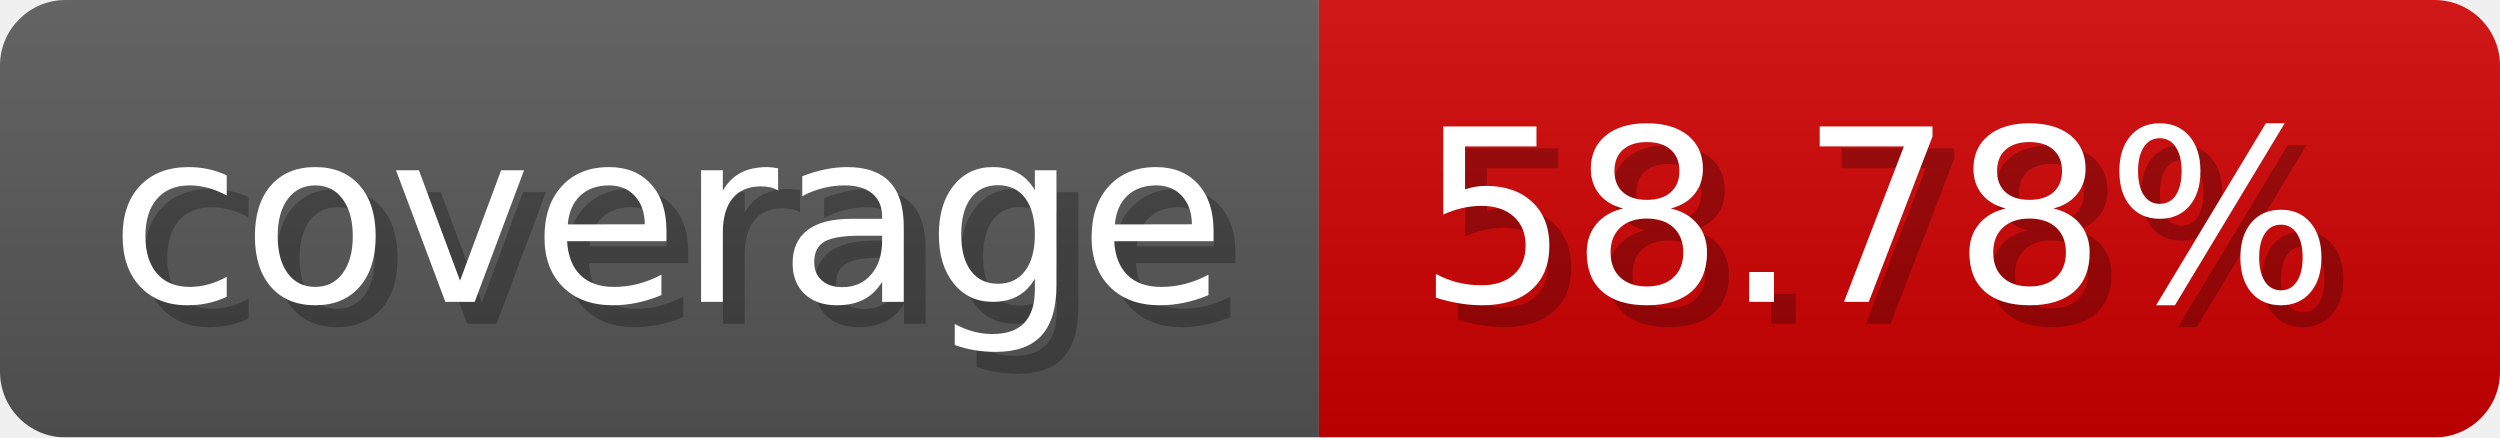
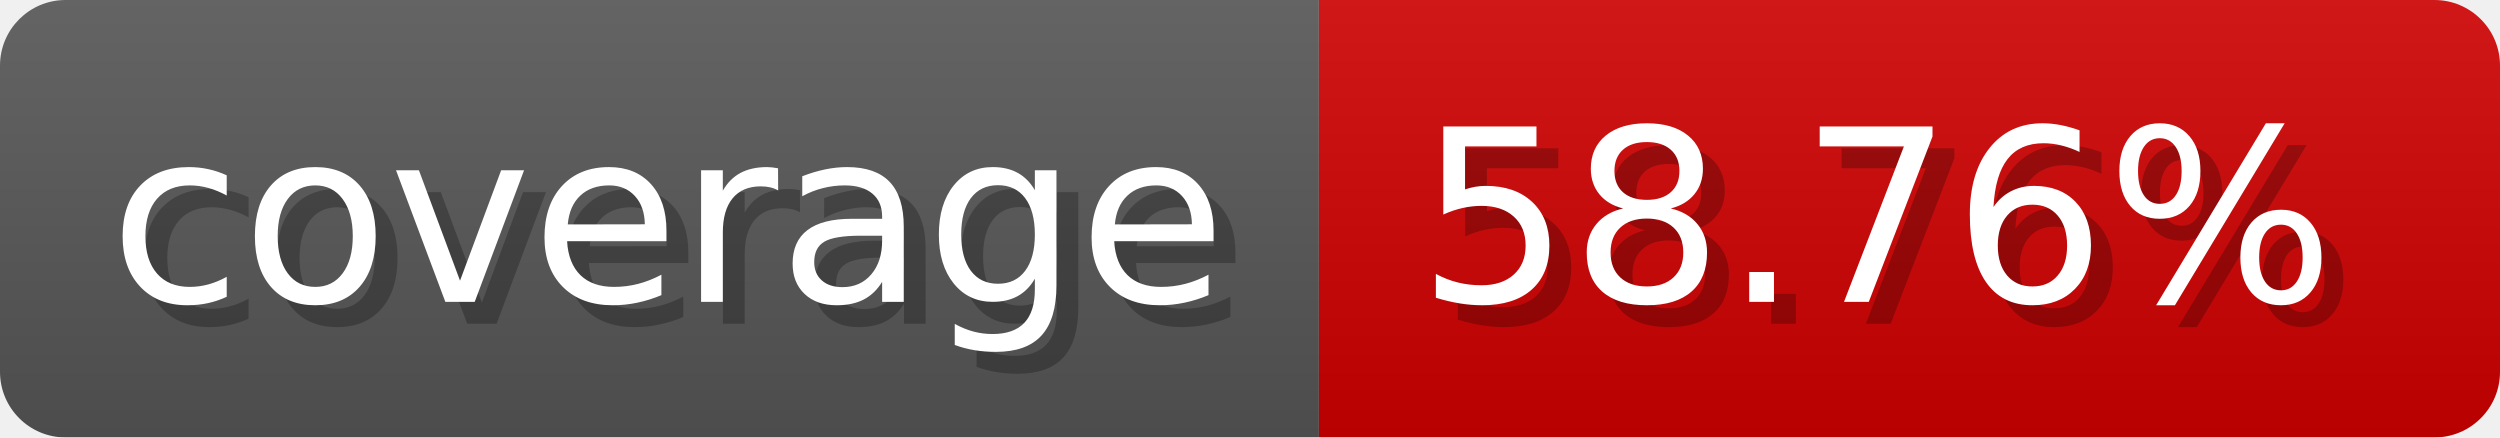
- <svg xmlns="http://www.w3.org/2000/svg" width="114.3" height="20" viewBox="0 0 1143 200" role="img" aria-label="coverage: 58.78%">
-   <linearGradient id="ZaMgB" x2="0" y2="100%">
+ <svg xmlns="http://www.w3.org/2000/svg" width="114.3" height="20" viewBox="0 0 1143 200" role="img" aria-label="coverage: 58.76%">
+   <linearGradient id="QPqfO" x2="0" y2="100%">
    <stop offset="0" stop-opacity=".1" stop-color="#EEE" />
    <stop offset="1" stop-opacity=".1" />
  </linearGradient>
-   <mask id="wywQk">
+   <mask id="GnZeM">
    <rect width="1143" height="200" rx="30" fill="#FFF" />
  </mask>
-   <g mask="url(#wywQk)">
+   <g mask="url(#GnZeM)">
    <rect width="603" height="200" fill="#555" />
    <rect width="540" height="200" fill="#ce0000" x="603" />
-     <rect width="1143" height="200" fill="url(#ZaMgB)" />
+     <rect width="1143" height="200" fill="url(#QPqfO)" />
  </g>
  <g aria-hidden="true" fill="#fff" text-anchor="start" font-family="Verdana,DejaVu Sans,sans-serif" font-size="110">
    <text x="60" y="148" textLength="503" fill="#000" opacity="0.25">coverage</text>
    <text x="50" y="138" textLength="503">coverage</text>
-     <text x="658" y="148" textLength="440" fill="#000" opacity="0.25">58.78%</text>
-     <text x="648" y="138" textLength="440">58.78%</text>
+     <text x="658" y="148" textLength="440" fill="#000" opacity="0.25">58.76%</text>
+     <text x="648" y="138" textLength="440">58.76%</text>
  </g>
</svg>
